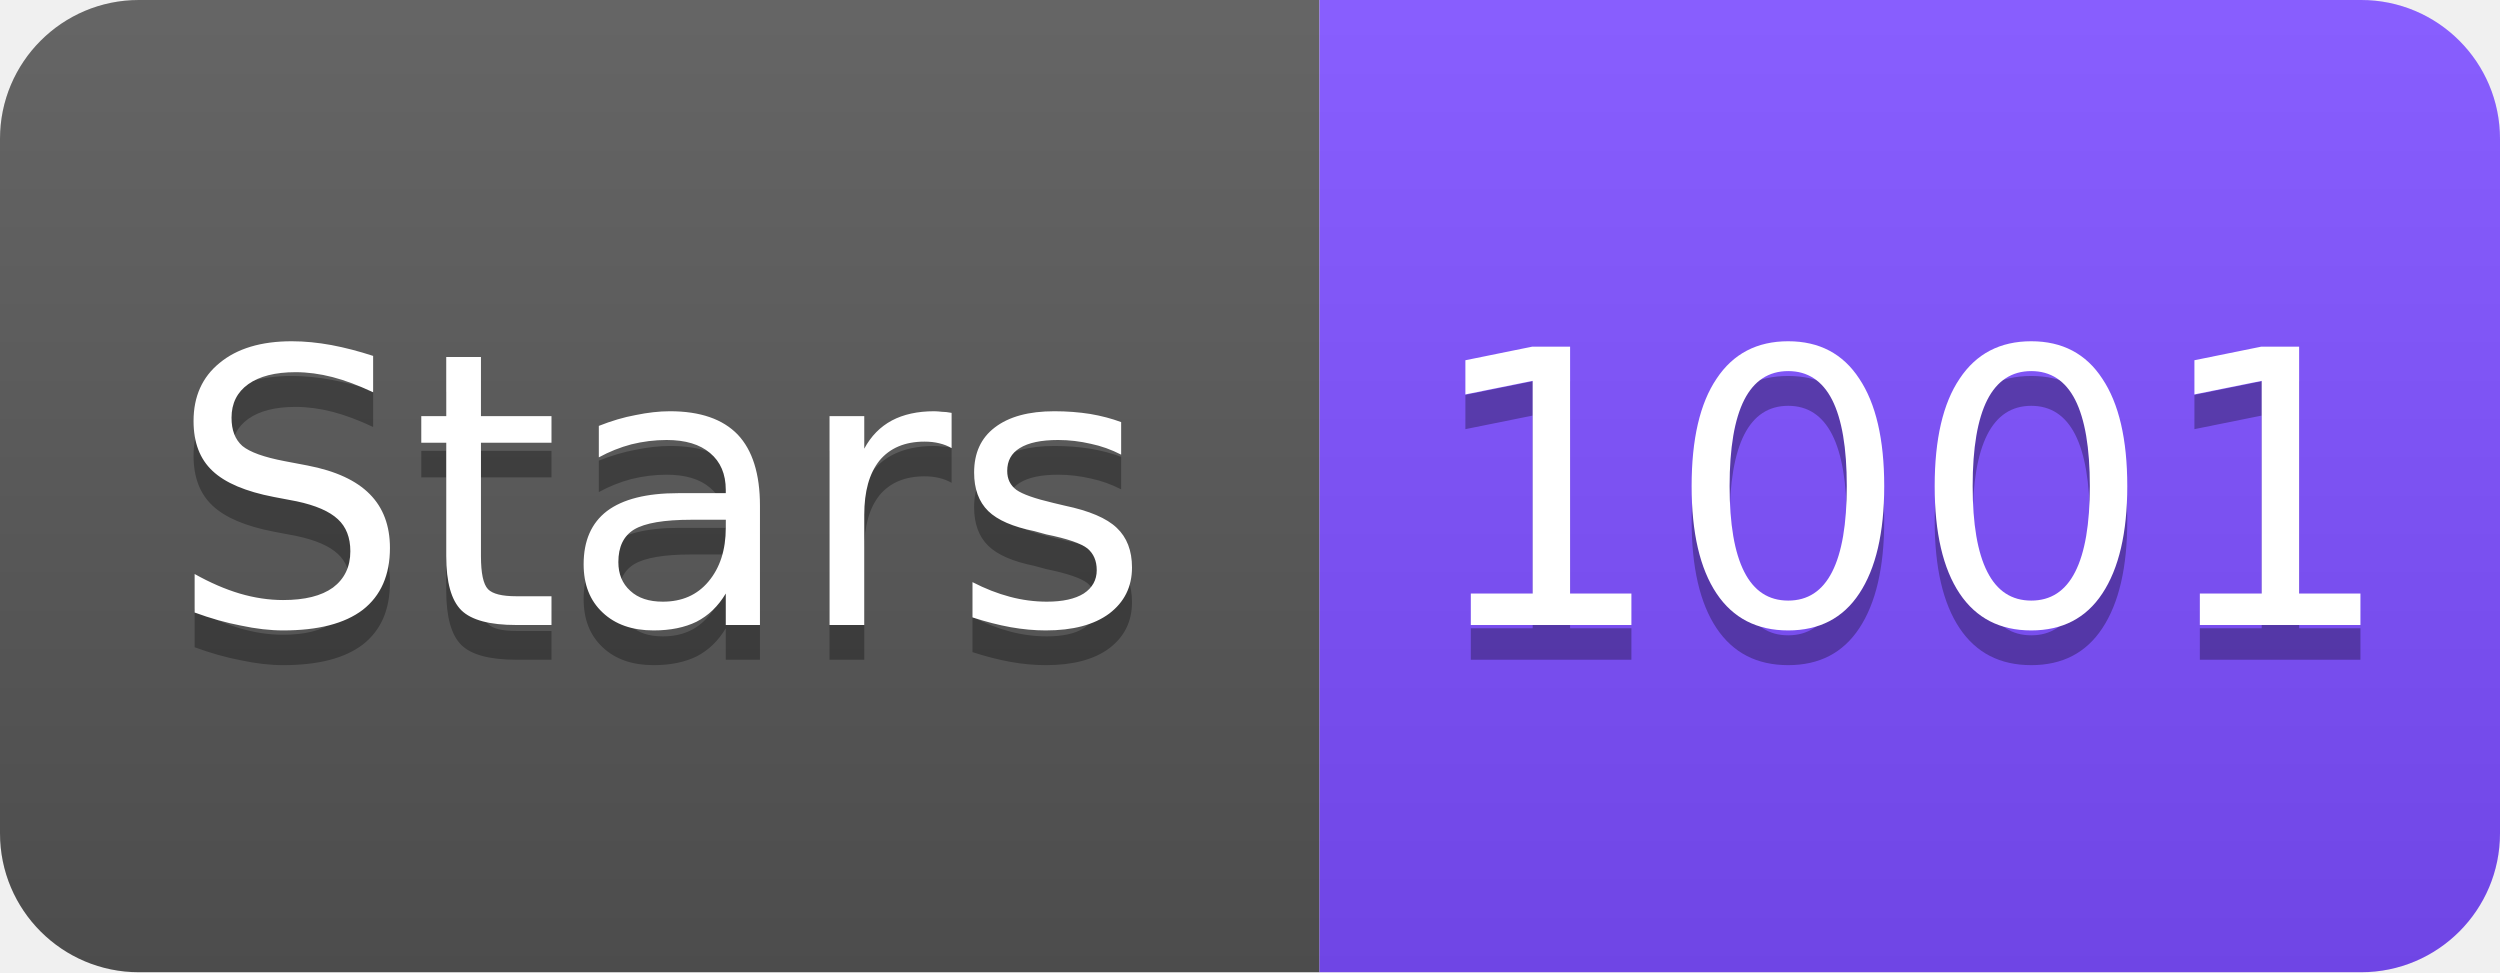
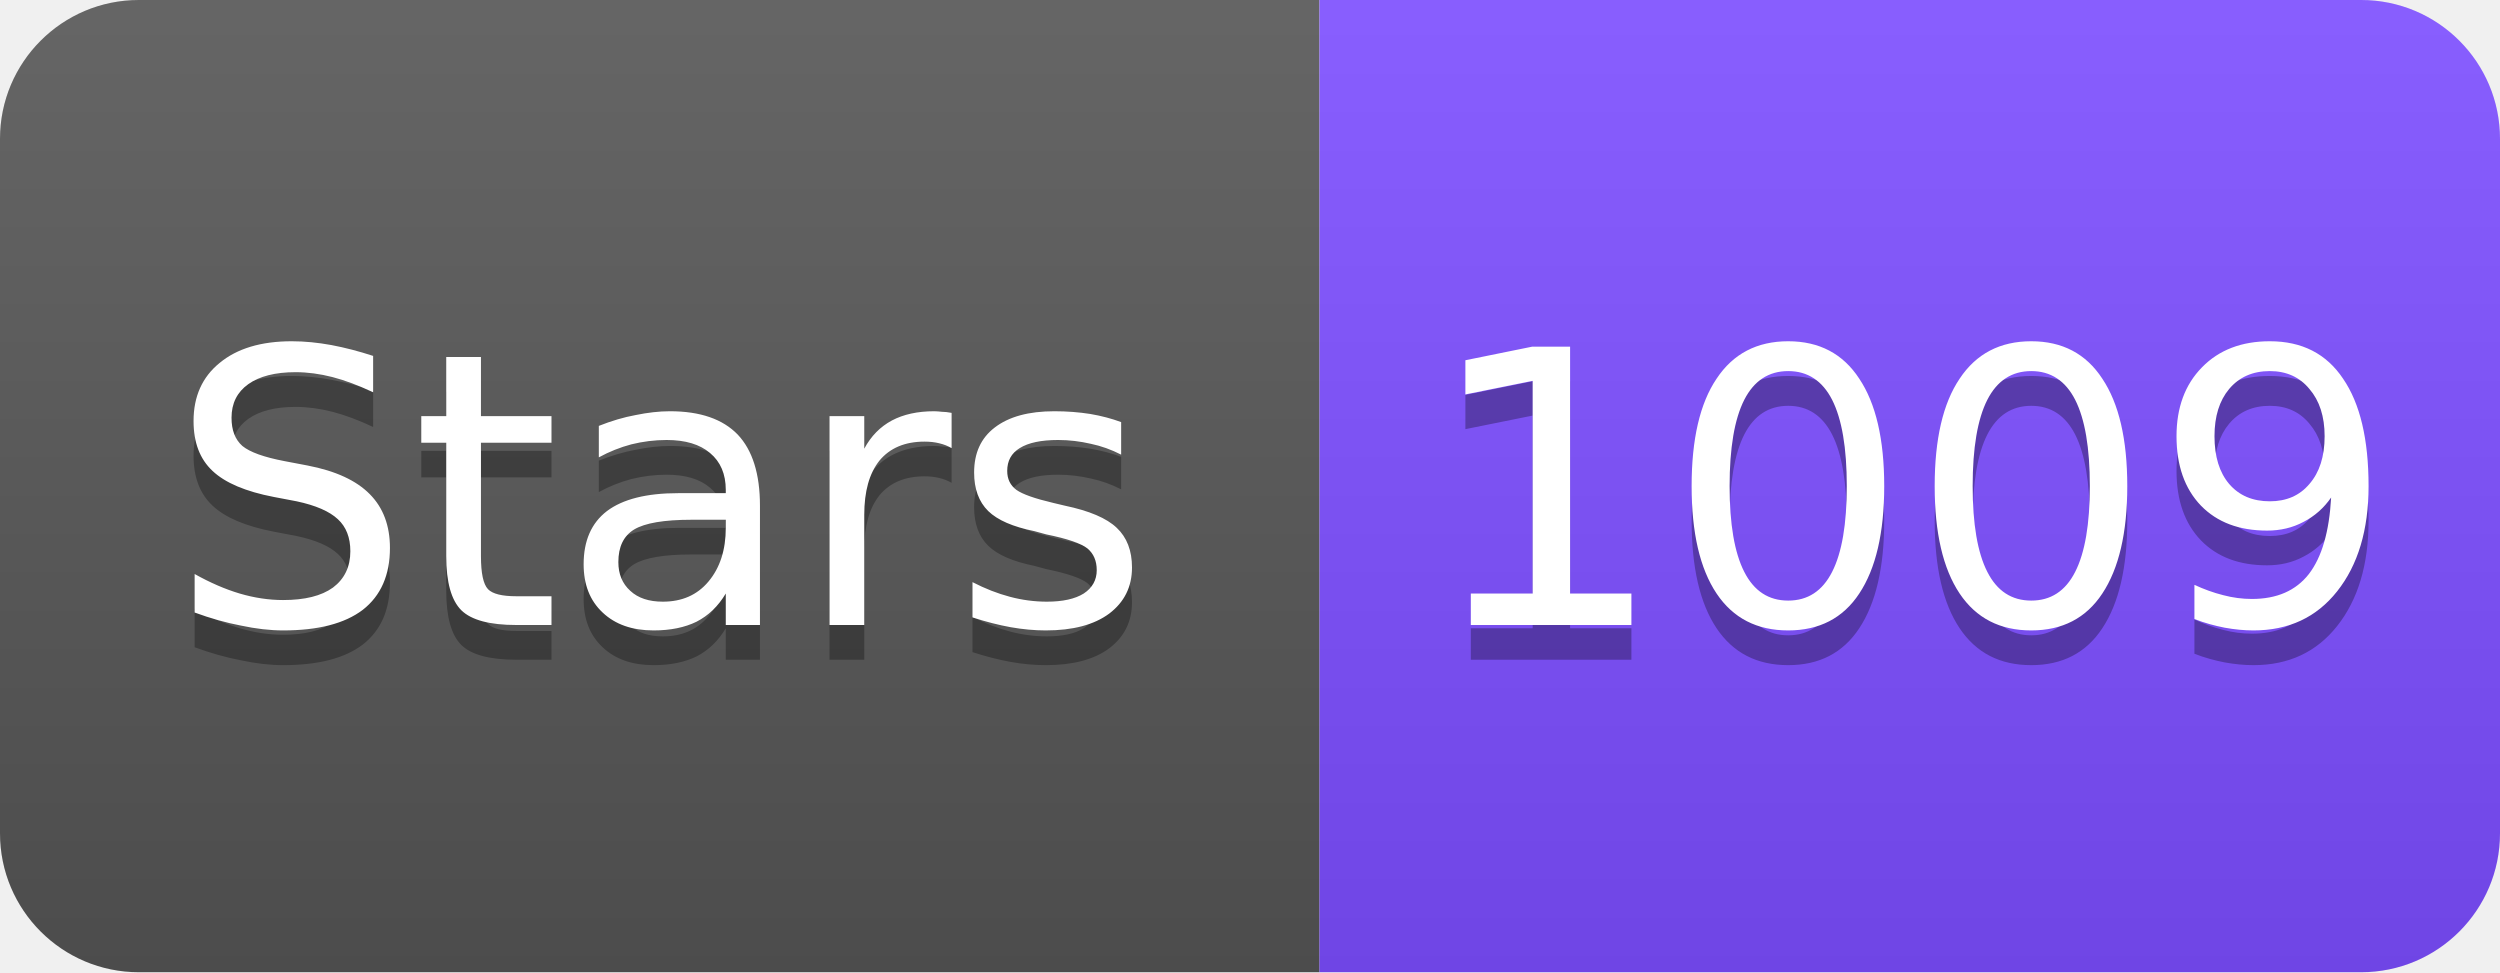
<svg xmlns="http://www.w3.org/2000/svg" width="72" height="28" viewBox="0 0 72 28">
  <linearGradient id="s" x2="0" y2="100%">
    <stop offset="0" stop-color="#fff" stop-opacity=".1" />
    <stop offset="1" stop-opacity=".1" />
  </linearGradient>
  <clipPath id="r">
    <rect width="72" height="28" rx="4" fill="#fff" />
  </clipPath>
  <g clip-path="url(#r)">
    <rect width="38" height="28" fill="#555" />
    <rect x="38" width="34" height="28" fill="#7C4DFF" />
    <rect width="72" height="28" fill="url(#s)" />
  </g>
  <g fill="#fff" text-anchor="middle" font-family="Verdana,Geneva,DejaVu Sans,sans-serif" font-size="11">
    <text x="19" y="19" fill="#010101" fill-opacity=".3">Stars</text>
    <text x="19" y="18">Stars</text>
-     <text x="55" y="19" fill="#010101" fill-opacity=".3">1001</text>
-     <text x="55" y="18">1001</text>
+     <text x="55" y="19" fill="#010101" fill-opacity=".3">1009</text>
+     <text x="55" y="18">1009</text>
  </g>
</svg>
